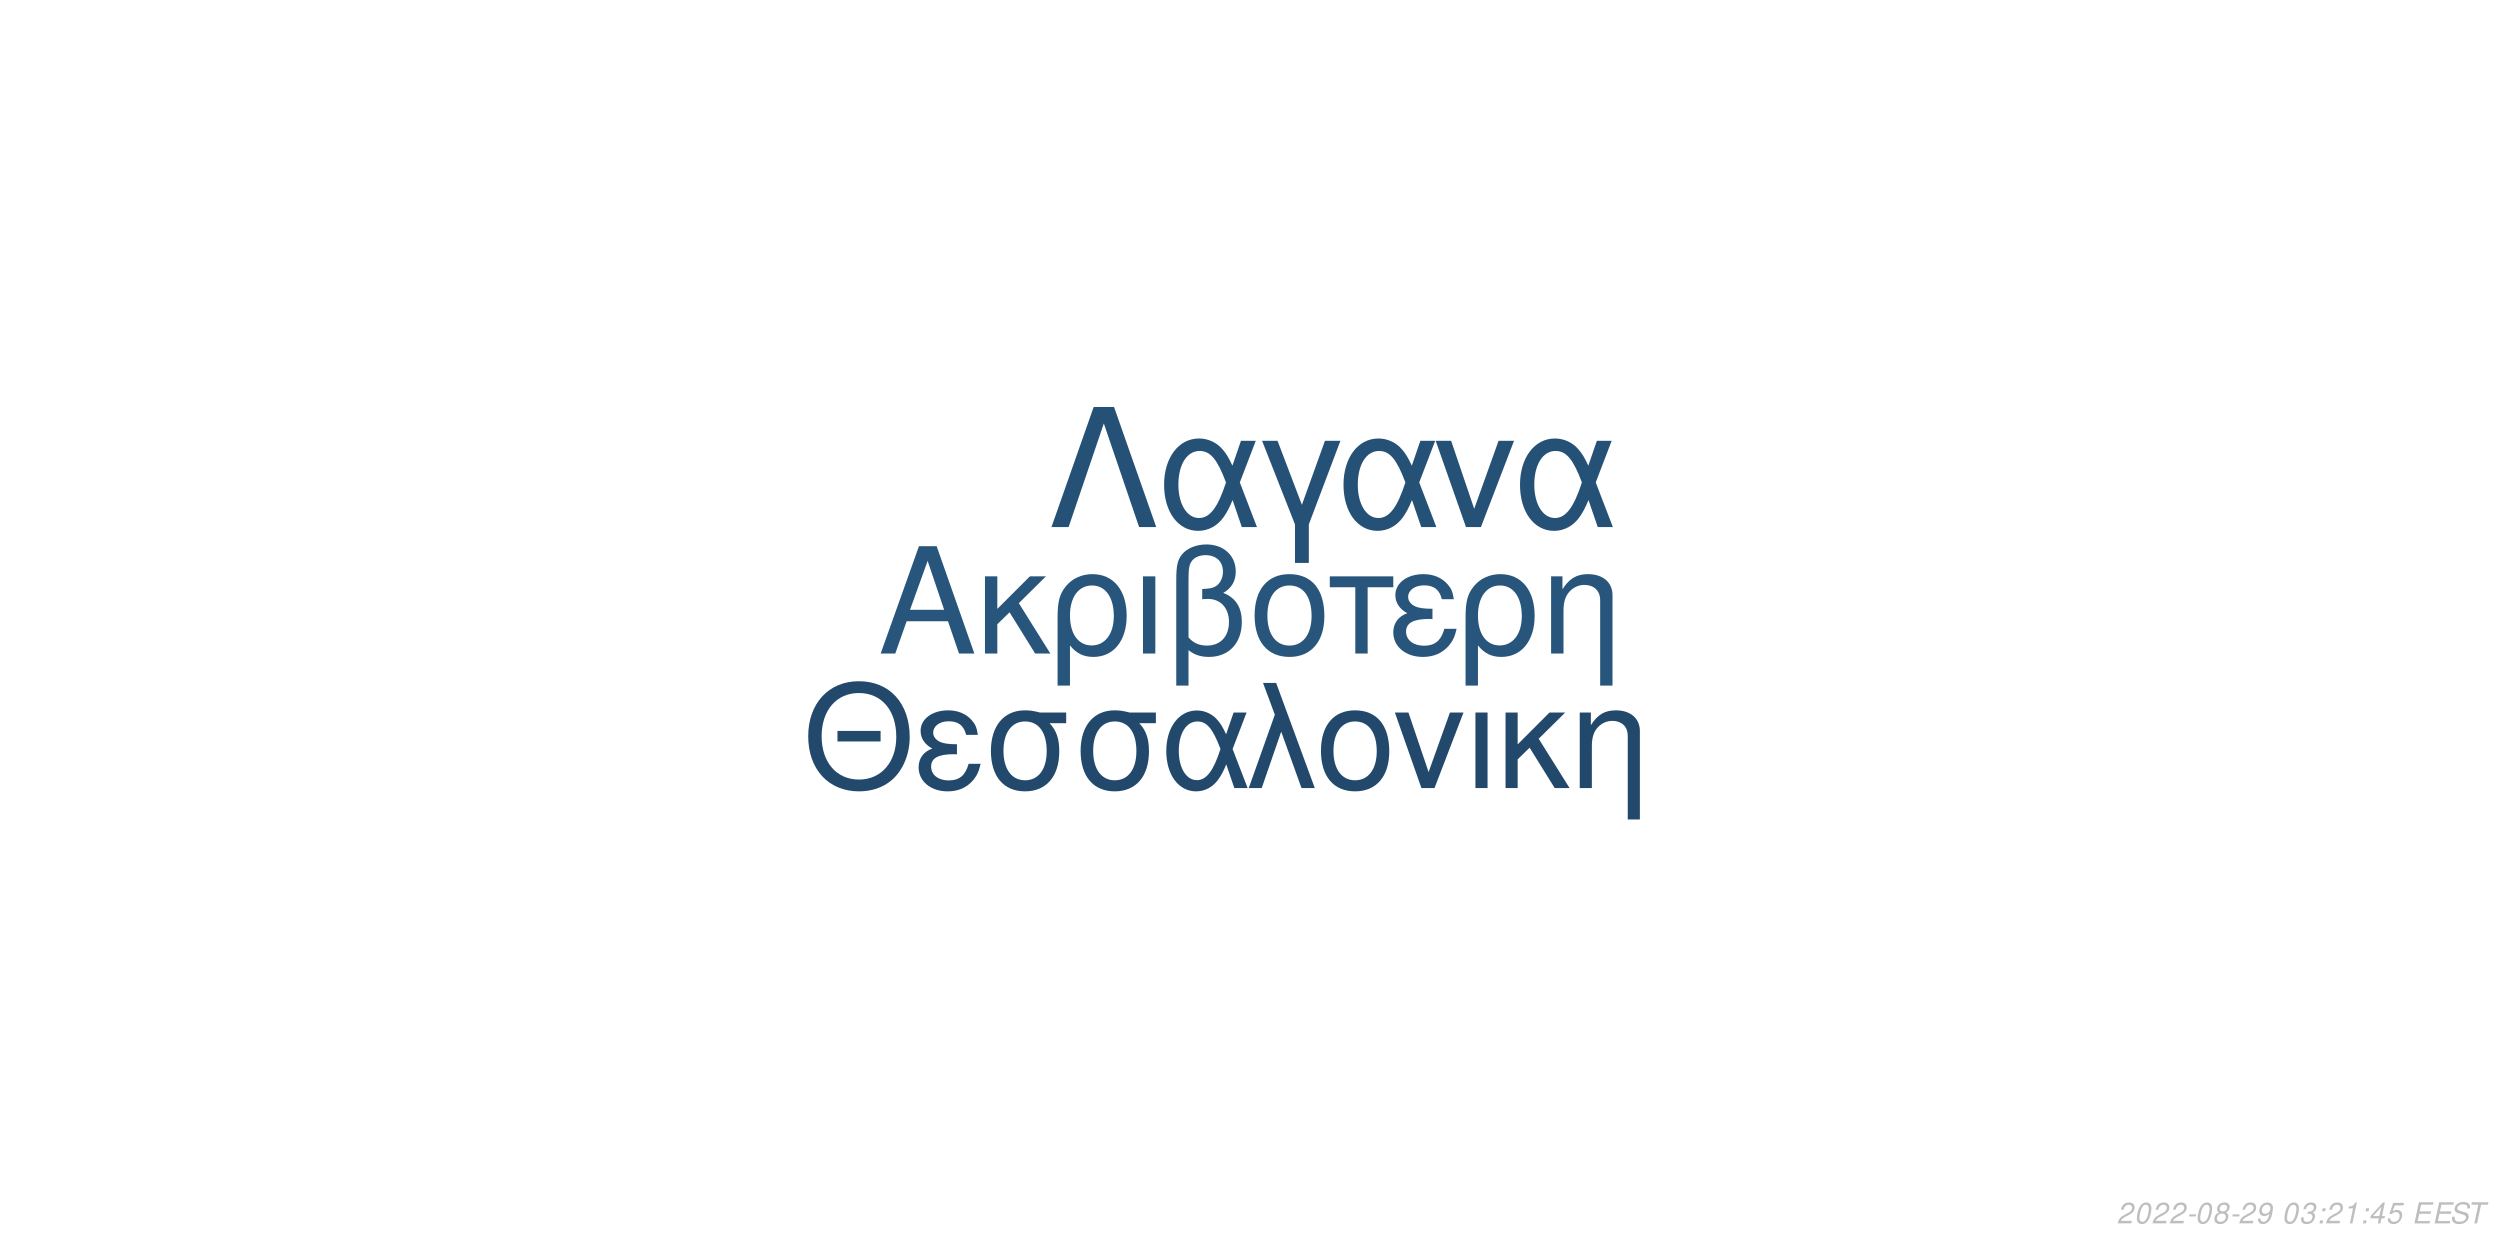
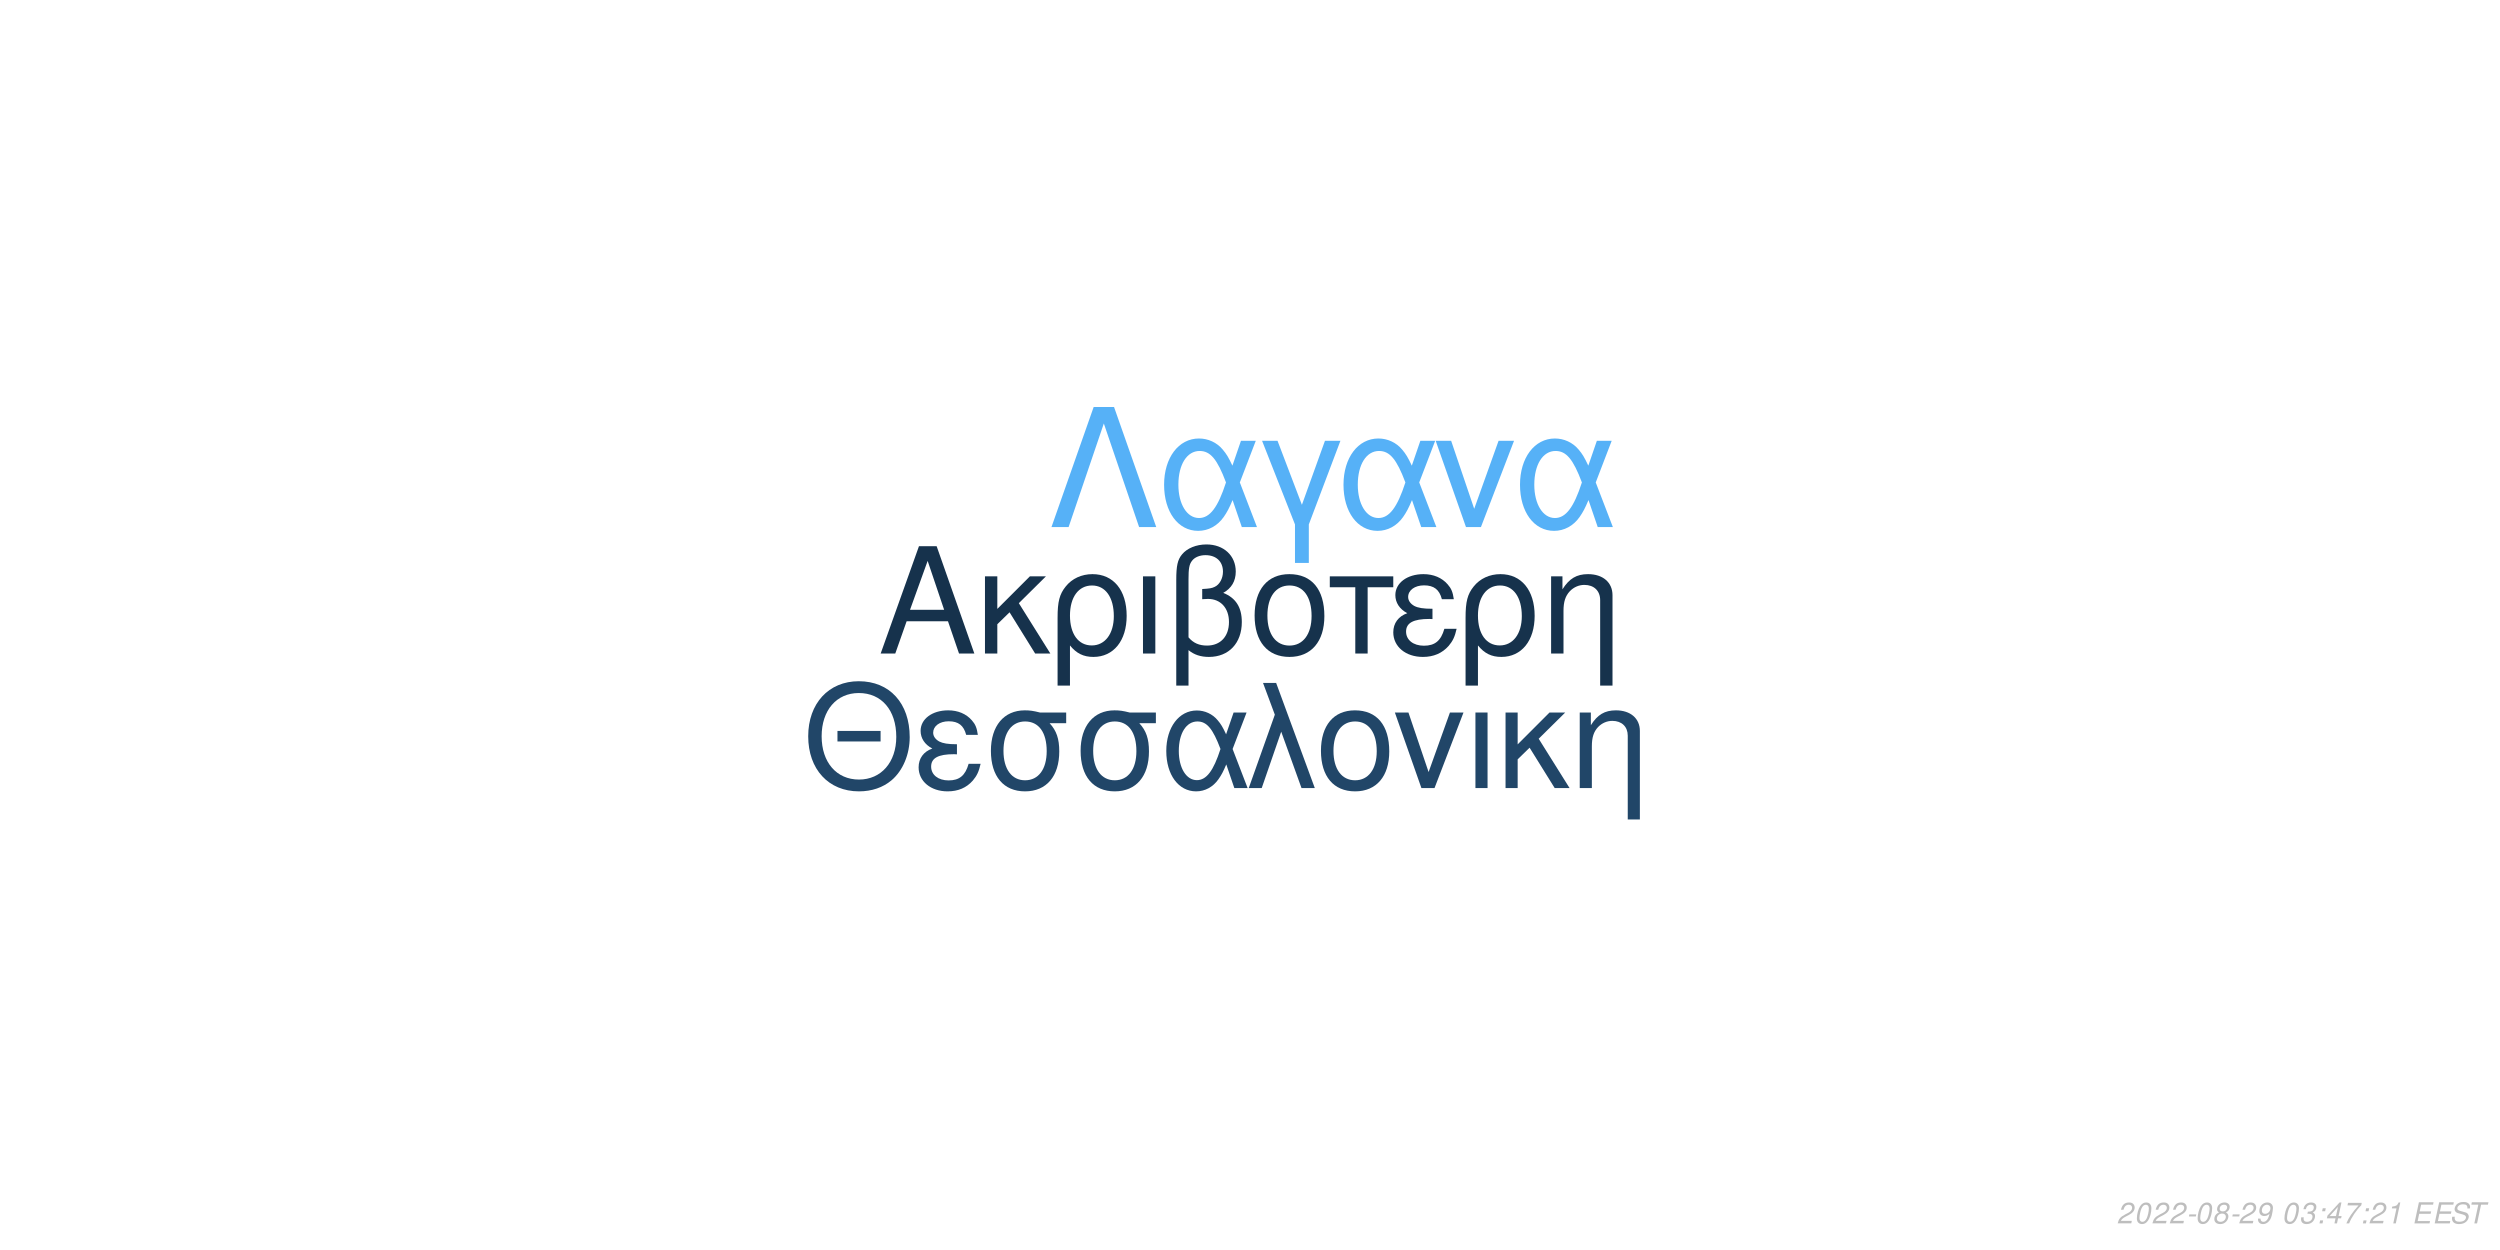
<svg xmlns="http://www.w3.org/2000/svg" xmlns:xlink="http://www.w3.org/1999/xlink" width="864pt" height="432pt" viewBox="0 0 864 432" version="1.1">
  <defs>
    <g>
      <symbol overflow="visible" id="glyph0-0">
        <path style="stroke:none;" d="" />
      </symbol>
      <symbol overflow="visible" id="glyph0-1">
        <path style="stroke:none;" d="M 24.125 -11.141 L 27.938 0 L 33.234 0 L 20.203 -37.094 L 14.094 -37.094 L 0.859 0 L 5.906 0 L 9.828 -11.141 Z M 22.797 -15.109 L 11 -15.109 L 17.094 -32.016 Z M 22.797 -15.109 " />
      </symbol>
      <symbol overflow="visible" id="glyph0-2">
        <path style="stroke:none;" d="M 7.172 -15.422 L 7.172 -26.672 L 2.906 -26.672 L 2.906 0 L 7.172 0 L 7.172 -10.125 L 11.406 -14.25 L 20.25 0 L 25.5 0 L 14.609 -17.406 L 23.969 -26.672 L 18.422 -26.672 Z M 7.172 -15.422 " />
      </symbol>
      <symbol overflow="visible" id="glyph0-3">
        <path style="stroke:none;" d="M 3 11.094 L 7.281 11.094 L 7.281 -2.797 C 9.516 -0.047 11.953 1.172 15.375 1.172 C 22.344 1.172 26.875 -4.422 26.875 -13.031 C 26.875 -21.891 22.297 -27.438 15.062 -27.438 C 11.297 -27.438 7.984 -25.906 5.797 -23.156 C 3.672 -20.516 3 -17.969 3 -12.359 Z M 14.906 -23.516 C 19.547 -23.516 22.438 -19.438 22.438 -12.922 C 22.438 -6.812 19.391 -2.797 14.812 -2.797 C 10.172 -2.797 7.281 -6.766 7.281 -13.125 C 7.281 -19.484 10.234 -23.516 14.906 -23.516 Z M 14.906 -23.516 " />
      </symbol>
      <symbol overflow="visible" id="glyph0-4">
        <path style="stroke:none;" d="M 3.516 0 L 7.781 0 L 7.781 -26.672 L 3.516 -26.672 Z M 3.516 0 " />
      </symbol>
      <symbol overflow="visible" id="glyph0-5">
        <path style="stroke:none;" d="M 4.016 11.094 L 8.25 11.094 L 8.25 -1.172 C 10.172 0.406 12.422 1.172 15.312 1.172 C 22.188 1.172 26.672 -3.609 26.672 -10.891 C 26.672 -15.984 24.578 -19.234 20.25 -20.969 C 23.109 -22.547 24.578 -25.031 24.578 -28.344 C 24.578 -33.844 20.406 -37.703 14.453 -37.703 C 10.938 -37.703 7.734 -36.391 6 -34.25 C 4.484 -32.422 4.016 -30.328 4.016 -25.391 Z M 8.25 -25.656 C 8.25 -29.359 8.5 -30.844 9.469 -32.062 C 10.375 -33.281 12.156 -34 14.094 -34 C 17.812 -34 20.156 -31.812 20.156 -28.297 C 20.156 -25.953 18.984 -23.812 17.297 -23.047 C 16.281 -22.547 15.469 -22.438 12.984 -22.297 L 12.984 -18.781 C 13.734 -18.828 14.344 -18.875 14.969 -18.875 C 19.344 -18.875 22.234 -15.719 22.234 -10.891 C 22.234 -5.906 19.281 -2.75 14.656 -2.75 C 11.953 -2.75 9.922 -3.609 8.25 -5.594 Z M 8.25 -25.656 " />
      </symbol>
      <symbol overflow="visible" id="glyph0-6">
        <path style="stroke:none;" d="M 14.094 -27.438 C 6.562 -27.438 2.094 -22.094 2.094 -13.125 C 2.094 -4.125 6.562 1.172 14.141 1.172 C 21.672 1.172 26.203 -4.172 26.203 -12.922 C 26.203 -22.188 21.828 -27.438 14.094 -27.438 Z M 14.141 -23.516 C 18.938 -23.516 21.781 -19.594 21.781 -12.984 C 21.781 -6.672 18.828 -2.75 14.141 -2.75 C 9.422 -2.75 6.516 -6.672 6.516 -13.125 C 6.516 -19.594 9.422 -23.516 14.141 -23.516 Z M 14.141 -23.516 " />
      </symbol>
      <symbol overflow="visible" id="glyph0-7">
        <path style="stroke:none;" d="M 7.891 0 L 12.156 0 L 12.156 -22.906 L 21.016 -22.906 L 21.016 -26.672 L -0.922 -26.672 L -0.922 -22.906 L 7.891 -22.906 Z M 7.891 0 " />
      </symbol>
      <symbol overflow="visible" id="glyph0-8">
        <path style="stroke:none;" d="M 14.562 -15.469 C 11.344 -15.469 9.562 -15.781 8.297 -16.438 C 6.922 -17.203 6.156 -18.328 6.156 -19.547 C 6.156 -21.891 8.453 -23.562 11.656 -23.562 C 15.062 -23.562 16.953 -22.094 17.812 -18.781 L 21.938 -18.781 C 21.578 -21.266 21.062 -22.5 19.797 -23.922 C 17.812 -26.203 14.906 -27.438 11.453 -27.438 C 5.797 -27.438 1.734 -24.375 1.734 -20.203 C 1.734 -17.609 3.156 -15.375 5.859 -13.938 C 2.797 -12.875 1.016 -10.484 1.016 -7.328 C 1.016 -2.391 5.297 1.172 11.25 1.172 C 14.969 1.172 17.906 -0.109 20.156 -2.641 C 21.578 -4.328 22.297 -5.797 22.906 -8.547 L 18.672 -8.547 C 17.5 -4.422 15.422 -2.703 11.609 -2.703 C 7.938 -2.703 5.438 -4.688 5.438 -7.578 C 5.438 -10.578 7.938 -11.953 13.484 -11.953 C 13.641 -11.953 14.094 -11.953 14.562 -11.906 Z M 14.562 -15.469 " />
      </symbol>
      <symbol overflow="visible" id="glyph0-9">
        <path style="stroke:none;" d="M 3.562 -26.672 L 3.562 0 L 7.844 0 L 7.844 -14.703 C 7.844 -17.906 8.5 -19.891 10.031 -21.531 C 11.406 -22.953 13.188 -23.719 15.062 -23.719 C 18.375 -23.719 20.516 -21.672 20.516 -18.469 L 20.516 11.094 L 24.781 11.094 L 24.781 -20.156 C 24.781 -24.578 21.469 -27.438 16.328 -27.438 C 12.359 -27.438 9.828 -25.906 7.484 -22.188 L 7.484 -26.672 Z M 3.562 -26.672 " />
      </symbol>
      <symbol overflow="visible" id="glyph1-0">
        <path style="stroke:none;" d="" />
      </symbol>
      <symbol overflow="visible" id="glyph1-1">
        <path style="stroke:none;" d="M 26.859 -19.734 L 11.953 -19.734 L 11.953 -16.094 L 26.859 -16.094 Z M 19.328 -36.922 C 8.922 -36.922 1.844 -29.25 1.844 -17.891 C 1.844 -6.484 8.875 1.141 19.391 1.141 C 23.812 1.141 27.703 -0.203 30.641 -2.688 C 34.578 -6.031 36.922 -11.656 36.922 -17.594 C 36.922 -29.297 30 -36.922 19.328 -36.922 Z M 19.328 -32.844 C 27.203 -32.844 32.281 -26.906 32.281 -17.688 C 32.281 -8.922 27.062 -2.938 19.391 -2.938 C 11.609 -2.938 6.484 -8.922 6.484 -17.891 C 6.484 -26.859 11.609 -32.844 19.328 -32.844 Z M 19.328 -32.844 " />
      </symbol>
      <symbol overflow="visible" id="glyph1-2">
        <path style="stroke:none;" d="M 14.25 -15.141 C 11.109 -15.141 9.375 -15.453 8.125 -16.094 C 6.781 -16.844 6.031 -17.938 6.031 -19.141 C 6.031 -21.422 8.266 -23.078 11.406 -23.078 C 14.75 -23.078 16.594 -21.625 17.438 -18.391 L 21.469 -18.391 C 21.125 -20.828 20.625 -22.031 19.391 -23.422 C 17.438 -25.656 14.594 -26.859 11.219 -26.859 C 5.688 -26.859 1.688 -23.875 1.688 -19.781 C 1.688 -17.234 3.094 -15.047 5.734 -13.656 C 2.734 -12.609 1 -10.266 1 -7.172 C 1 -2.344 5.188 1.141 11.016 1.141 C 14.656 1.141 17.547 -0.094 19.734 -2.594 C 21.125 -4.234 21.828 -5.688 22.422 -8.375 L 18.281 -8.375 C 17.141 -4.328 15.094 -2.641 11.359 -2.641 C 7.766 -2.641 5.328 -4.578 5.328 -7.422 C 5.328 -10.359 7.766 -11.703 13.203 -11.703 C 13.359 -11.703 13.797 -11.703 14.25 -11.656 Z M 14.25 -15.141 " />
      </symbol>
      <symbol overflow="visible" id="glyph1-3">
        <path style="stroke:none;" d="M 29 -26.109 L 19.938 -26.109 C 17.594 -26.703 16.438 -26.859 14.703 -26.859 C 7.469 -26.859 2.984 -21.469 2.984 -12.859 C 2.984 -4.031 7.375 1.141 14.797 1.141 C 22.172 1.141 26.609 -4.078 26.609 -12.656 C 26.609 -17.047 25.656 -19.828 23.266 -22.422 L 29 -22.422 Z M 14.797 -23.016 C 19.531 -23.016 22.266 -19.234 22.266 -12.75 C 22.266 -6.531 19.438 -2.688 14.797 -2.688 C 10.172 -2.688 7.328 -6.531 7.328 -12.859 C 7.328 -19.188 10.172 -23.016 14.797 -23.016 Z M 14.797 -23.016 " />
      </symbol>
      <symbol overflow="visible" id="glyph1-4">
        <path style="stroke:none;" d="M 29.344 -26.109 L 24.859 -26.109 L 22.266 -18.578 C 21.125 -21.031 20.484 -22.125 19.328 -23.469 C 17.547 -25.609 14.906 -26.812 12.156 -26.812 C 5.984 -26.812 1.594 -20.984 1.594 -12.812 C 1.594 -4.578 5.828 1.141 11.906 1.141 C 14.953 1.141 17.734 -0.344 19.625 -3.047 C 20.672 -4.531 21.281 -5.688 22.328 -8.172 L 25.109 0 L 29.703 0 L 24.516 -13.5 Z M 20.328 -13.5 C 17.891 -5.922 15.453 -2.734 12.156 -2.734 C 8.516 -2.734 5.922 -6.922 5.922 -12.812 C 5.922 -18.938 8.516 -23.016 12.359 -23.016 C 15.594 -23.016 17.688 -20.531 20.328 -13.5 Z M 20.328 -13.5 " />
      </symbol>
      <symbol overflow="visible" id="glyph1-5">
        <path style="stroke:none;" d="M 1.094 0 L 5.578 0 L 12.312 -19.484 L 19.328 0 L 23.922 0 L 10.562 -36.328 L 6.031 -36.328 L 10.109 -25.359 Z M 1.094 0 " />
      </symbol>
      <symbol overflow="visible" id="glyph1-6">
        <path style="stroke:none;" d="M 13.797 -26.859 C 6.422 -26.859 2.047 -21.625 2.047 -12.859 C 2.047 -4.031 6.422 1.141 13.859 1.141 C 21.234 1.141 25.656 -4.078 25.656 -12.656 C 25.656 -21.719 21.375 -26.859 13.797 -26.859 Z M 13.859 -23.016 C 18.531 -23.016 21.328 -19.188 21.328 -12.703 C 21.328 -6.531 18.438 -2.688 13.859 -2.688 C 9.219 -2.688 6.375 -6.531 6.375 -12.859 C 6.375 -19.188 9.219 -23.016 13.859 -23.016 Z M 13.859 -23.016 " />
      </symbol>
      <symbol overflow="visible" id="glyph1-7">
        <path style="stroke:none;" d="M 14.297 0 L 24.312 -26.109 L 19.625 -26.109 L 12.25 -5.531 L 5.281 -26.109 L 0.594 -26.109 L 9.766 0 Z M 14.297 0 " />
      </symbol>
      <symbol overflow="visible" id="glyph1-8">
        <path style="stroke:none;" d="M 3.438 0 L 7.625 0 L 7.625 -26.109 L 3.438 -26.109 Z M 3.438 0 " />
      </symbol>
      <symbol overflow="visible" id="glyph1-9">
        <path style="stroke:none;" d="M 7.031 -15.094 L 7.031 -26.109 L 2.844 -26.109 L 2.844 0 L 7.031 0 L 7.031 -9.922 L 11.156 -13.953 L 19.828 0 L 24.969 0 L 14.297 -17.047 L 23.469 -26.109 L 18.031 -26.109 Z M 7.031 -15.094 " />
      </symbol>
      <symbol overflow="visible" id="glyph1-10">
        <path style="stroke:none;" d="M 3.484 -26.109 L 3.484 0 L 7.672 0 L 7.672 -14.406 C 7.672 -17.547 8.328 -19.484 9.812 -21.078 C 11.156 -22.469 12.906 -23.219 14.75 -23.219 C 17.984 -23.219 20.078 -21.234 20.078 -18.094 L 20.078 10.859 L 24.266 10.859 L 24.266 -19.734 C 24.266 -24.062 21.031 -26.859 16 -26.859 C 12.109 -26.859 9.609 -25.359 7.328 -21.719 L 7.328 -26.109 Z M 3.484 -26.109 " />
      </symbol>
      <symbol overflow="visible" id="glyph2-0">
        <path style="stroke:none;" d="" />
      </symbol>
      <symbol overflow="visible" id="glyph2-1">
        <path style="stroke:none;" d="M 22.531 -41.484 L 15.484 -41.484 L 0.906 0 L 6.828 0 L 19 -35.797 L 31.188 0 L 37.109 0 Z M 22.531 -41.484 " />
      </symbol>
      <symbol overflow="visible" id="glyph2-2">
        <path style="stroke:none;" d="M 33.516 -29.812 L 28.391 -29.812 L 25.438 -21.219 C 24.125 -24.016 23.391 -25.266 22.078 -26.797 C 20.031 -29.25 17.016 -30.609 13.891 -30.609 C 6.828 -30.609 1.828 -23.953 1.828 -14.625 C 1.828 -5.234 6.656 1.312 13.594 1.312 C 17.078 1.312 20.266 -0.391 22.422 -3.469 C 23.609 -5.172 24.297 -6.484 25.5 -9.328 L 28.688 0 L 33.922 0 L 28 -15.422 Z M 23.219 -15.422 C 20.422 -6.766 17.641 -3.125 13.891 -3.125 C 9.734 -3.125 6.766 -7.906 6.766 -14.625 C 6.766 -21.625 9.734 -26.297 14.109 -26.297 C 17.812 -26.297 20.203 -23.453 23.219 -15.422 Z M 23.219 -15.422 " />
      </symbol>
      <symbol overflow="visible" id="glyph2-3">
        <path style="stroke:none;" d="M 12.062 12.406 L 16.844 12.406 L 16.844 -0.906 L 27.766 -29.812 L 22.422 -29.812 L 14.453 -7.688 L 6.031 -29.812 L 0.688 -29.812 L 12.062 -0.906 Z M 12.062 12.406 " />
      </symbol>
      <symbol overflow="visible" id="glyph2-4">
        <path style="stroke:none;" d="M 16.328 0 L 27.766 -29.812 L 22.422 -29.812 L 14 -6.312 L 6.031 -29.812 L 0.688 -29.812 L 11.156 0 Z M 16.328 0 " />
      </symbol>
      <symbol overflow="visible" id="glyph3-0">
        <path style="stroke:none;" d="" />
      </symbol>
      <symbol overflow="visible" id="glyph3-1">
        <path style="stroke:none;" d="M 5.234 -0.875 L 1.469 -0.875 C 1.641 -1.375 2.203 -1.891 3.109 -2.344 L 4.234 -2.938 C 5.562 -3.625 6.219 -4.469 6.219 -5.484 C 6.219 -5.938 6.062 -6.359 5.797 -6.656 C 5.469 -7.047 4.984 -7.234 4.312 -7.234 C 2.766 -7.234 1.891 -6.453 1.484 -4.734 L 2.375 -4.734 C 2.484 -5.188 2.609 -5.484 2.797 -5.75 C 3.094 -6.203 3.609 -6.453 4.188 -6.453 C 4.891 -6.453 5.344 -6.031 5.344 -5.375 C 5.344 -4.703 4.859 -4.094 4.016 -3.656 L 2.984 -3.125 C 1.234 -2.188 0.797 -1.656 0.344 -0.016 L 5.047 -0.016 Z M 5.234 -0.875 " />
      </symbol>
      <symbol overflow="visible" id="glyph3-2">
        <path style="stroke:none;" d="M 4.203 -7.234 C 3.375 -7.234 2.688 -6.812 2.125 -5.984 C 1.484 -5.047 0.984 -3.188 0.984 -1.734 C 0.984 -1.109 1.172 -0.562 1.484 -0.266 C 1.797 0.047 2.281 0.234 2.766 0.234 C 3.625 0.234 4.281 -0.156 4.859 -1.016 C 5.516 -1.953 6 -3.797 6 -5.266 C 6 -6.5 5.328 -7.234 4.203 -7.234 Z M 4.094 -6.453 C 4.734 -6.453 5.125 -5.984 5.125 -5.156 C 5.125 -4.203 4.781 -2.625 4.406 -1.812 C 3.984 -0.938 3.516 -0.547 2.875 -0.547 C 2.25 -0.547 1.875 -1.031 1.875 -1.828 C 1.875 -2.797 2.203 -4.344 2.594 -5.203 C 2.984 -6.047 3.453 -6.453 4.094 -6.453 Z M 4.094 -6.453 " />
      </symbol>
      <symbol overflow="visible" id="glyph3-3">
        <path style="stroke:none;" d="M 3.516 -3.125 L 1.125 -3.125 L 0.969 -2.406 L 3.359 -2.406 Z M 3.516 -3.125 " />
      </symbol>
      <symbol overflow="visible" id="glyph3-4">
        <path style="stroke:none;" d="M 4.766 -3.797 C 5.078 -3.969 5.234 -4.078 5.438 -4.234 C 5.812 -4.594 6.062 -5.172 6.062 -5.734 C 6.062 -6.625 5.344 -7.234 4.266 -7.234 C 2.812 -7.234 1.703 -6.219 1.703 -4.875 C 1.703 -4.406 1.875 -4.125 2.359 -3.812 C 1.297 -3.312 0.75 -2.516 0.75 -1.469 C 0.75 -0.438 1.547 0.234 2.812 0.234 C 3.656 0.234 4.359 -0.094 4.938 -0.734 C 5.359 -1.234 5.609 -1.859 5.609 -2.438 C 5.609 -3.047 5.312 -3.516 4.766 -3.797 Z M 4.109 -6.453 C 4.797 -6.453 5.188 -6.125 5.188 -5.578 C 5.188 -5.266 5.062 -4.922 4.859 -4.672 C 4.562 -4.312 4.188 -4.156 3.656 -4.156 C 2.984 -4.156 2.594 -4.453 2.594 -4.984 C 2.594 -5.859 3.203 -6.453 4.109 -6.453 Z M 3.453 -3.406 C 4.234 -3.406 4.734 -2.984 4.734 -2.312 C 4.734 -1.312 3.922 -0.547 2.875 -0.547 C 2.125 -0.547 1.625 -0.969 1.625 -1.625 C 1.625 -2.609 2.438 -3.406 3.453 -3.406 Z M 3.453 -3.406 " />
      </symbol>
      <symbol overflow="visible" id="glyph3-5">
        <path style="stroke:none;" d="M 0.844 -1.656 C 0.844 -1.547 0.844 -1.438 0.844 -1.375 C 0.844 -0.406 1.531 0.234 2.578 0.234 C 3.203 0.234 3.766 0.016 4.297 -0.438 C 4.938 -1 5.312 -1.656 5.594 -2.719 C 5.844 -3.672 6.016 -4.766 6.016 -5.375 C 6.016 -5.844 5.844 -6.328 5.547 -6.656 C 5.203 -7.031 4.703 -7.234 4.062 -7.234 C 2.516 -7.234 1.297 -5.938 1.297 -4.266 C 1.297 -3.203 1.984 -2.547 3.047 -2.547 C 3.484 -2.547 3.953 -2.672 4.281 -2.891 C 4.406 -2.984 4.547 -3.078 4.828 -3.344 C 4.438 -1.484 3.703 -0.547 2.703 -0.547 C 2.109 -0.547 1.719 -0.938 1.719 -1.547 L 1.719 -1.656 Z M 3.953 -6.453 C 4.625 -6.453 5.141 -5.953 5.141 -5.281 C 5.141 -4.188 4.312 -3.312 3.297 -3.312 C 2.594 -3.312 2.172 -3.734 2.172 -4.453 C 2.172 -5.562 2.984 -6.453 3.953 -6.453 Z M 3.953 -6.453 " />
      </symbol>
      <symbol overflow="visible" id="glyph3-6">
        <path style="stroke:none;" d="" />
      </symbol>
      <symbol overflow="visible" id="glyph3-7">
        <path style="stroke:none;" d="M 2.922 -3.312 C 3.125 -3.344 3.234 -3.344 3.375 -3.344 C 4.203 -3.344 4.688 -3 4.688 -2.406 C 4.688 -1.312 3.906 -0.547 2.781 -0.547 C 2.047 -0.547 1.594 -0.938 1.594 -1.562 C 1.594 -1.719 1.609 -1.844 1.656 -2.094 L 0.766 -2.094 C 0.734 -1.797 0.719 -1.641 0.719 -1.469 C 0.719 -0.375 1.406 0.234 2.641 0.234 C 3.547 0.234 4.297 -0.078 4.812 -0.656 C 5.266 -1.156 5.562 -1.875 5.562 -2.547 C 5.562 -3.125 5.344 -3.453 4.797 -3.734 C 5.641 -4.234 6.016 -4.844 6.016 -5.734 C 6.016 -6.656 5.312 -7.234 4.203 -7.234 C 3.375 -7.234 2.672 -6.938 2.188 -6.375 C 1.891 -6.031 1.703 -5.641 1.516 -4.906 L 2.391 -4.906 C 2.5 -5.359 2.594 -5.594 2.734 -5.812 C 3.047 -6.234 3.516 -6.453 4.078 -6.453 C 4.734 -6.453 5.141 -6.125 5.141 -5.578 C 5.141 -5.188 5.016 -4.797 4.797 -4.547 C 4.516 -4.234 4 -4.062 3.266 -4.062 L 3.078 -4.062 Z M 2.922 -3.312 " />
      </symbol>
      <symbol overflow="visible" id="glyph3-8">
        <path style="stroke:none;" d="M 2.359 -1.031 L 1.312 -1.031 L 1.094 0 L 2.141 0 Z M 3.266 -5.234 L 2.219 -5.234 L 2 -4.203 L 3.047 -4.203 Z M 3.266 -5.234 " />
      </symbol>
      <symbol overflow="visible" id="glyph3-9">
-         <path style="stroke:none;" d="M 3.703 -5.188 L 2.594 0 L 3.469 0 L 5.016 -7.234 L 4.438 -7.234 C 3.906 -6.156 3.688 -6.016 2.234 -5.812 L 2.109 -5.188 Z M 3.703 -5.188 " />
+         <path style="stroke:none;" d="M 3.625 -1.75 L 3.266 0 L 4.141 0 L 4.516 -1.75 L 5.562 -1.75 L 5.734 -2.531 L 4.688 -2.531 L 5.688 -7.234 L 5.016 -7.234 L 0.844 -2.672 L 0.641 -1.75 Z M 3.797 -2.531 L 1.594 -2.531 L 4.469 -5.703 Z M 3.797 -2.531 " />
      </symbol>
      <symbol overflow="visible" id="glyph3-10">
-         <path style="stroke:none;" d="M 3.625 -1.75 L 3.266 0 L 4.141 0 L 4.516 -1.75 L 5.562 -1.75 L 5.734 -2.531 L 4.688 -2.531 L 5.688 -7.234 L 5.016 -7.234 L 0.844 -2.672 L 0.641 -1.75 Z M 3.797 -2.531 L 1.594 -2.531 L 4.469 -5.703 Z M 3.797 -2.531 " />
+         <path style="stroke:none;" d="M 6.703 -7.094 L 1.953 -7.094 L 1.766 -6.219 L 5.594 -6.219 C 3.344 -3.688 2.266 -2.109 1.375 0 L 2.344 0 C 3.031 -1.906 4.828 -4.594 6.547 -6.281 Z M 6.703 -7.094 " />
      </symbol>
      <symbol overflow="visible" id="glyph3-11">
-         <path style="stroke:none;" d="M 6.297 -7.094 L 2.594 -7.094 L 1.234 -3.234 L 2.047 -3.234 C 2.656 -3.766 2.938 -3.906 3.531 -3.906 C 4.328 -3.906 4.797 -3.453 4.797 -2.688 C 4.797 -1.438 3.969 -0.547 2.828 -0.547 C 2.031 -0.547 1.609 -0.938 1.578 -1.734 L 0.703 -1.734 L 0.703 -1.516 C 0.703 -0.938 0.844 -0.547 1.188 -0.266 C 1.562 0.062 2.078 0.234 2.703 0.234 C 3.656 0.234 4.391 -0.156 4.984 -0.922 C 5.422 -1.5 5.672 -2.234 5.672 -2.953 C 5.672 -4 4.938 -4.672 3.812 -4.672 C 3.328 -4.672 2.906 -4.547 2.406 -4.234 L 3.109 -6.219 L 6.109 -6.219 Z M 6.297 -7.094 " />
+         <path style="stroke:none;" d="M 3.703 -5.188 L 2.594 0 L 3.469 0 L 5.016 -7.234 L 4.438 -7.234 C 3.906 -6.156 3.688 -6.016 2.234 -5.812 L 2.109 -5.188 Z M 3.703 -5.188 " />
      </symbol>
      <symbol overflow="visible" id="glyph3-12">
        <path style="stroke:none;" d="M 2.547 -3.312 L 6.5 -3.312 L 6.688 -4.141 L 2.719 -4.141 L 3.219 -6.469 L 7.344 -6.469 L 7.516 -7.297 L 2.453 -7.297 L 0.906 0 L 6.125 0 L 6.297 -0.812 L 2.016 -0.812 Z M 2.547 -3.312 " />
      </symbol>
      <symbol overflow="visible" id="glyph3-13">
        <path style="stroke:none;" d="M 7.062 -5.156 C 7.125 -5.438 7.141 -5.562 7.141 -5.703 C 7.141 -6.156 6.938 -6.594 6.594 -6.891 C 6.188 -7.25 5.656 -7.406 4.875 -7.406 C 3.844 -7.406 3.047 -7.125 2.5 -6.562 C 2.094 -6.141 1.781 -5.438 1.781 -4.922 C 1.781 -4.297 2.219 -3.766 2.891 -3.562 L 4.594 -3.094 C 5.406 -2.859 5.734 -2.578 5.734 -2.094 C 5.734 -1.781 5.547 -1.406 5.266 -1.141 C 4.844 -0.766 4.266 -0.578 3.453 -0.578 C 2.328 -0.578 1.812 -0.984 1.812 -1.906 C 1.812 -2.047 1.812 -2.125 1.844 -2.312 L 0.984 -2.312 C 0.906 -2.062 0.891 -1.906 0.891 -1.688 C 0.891 -0.484 1.797 0.234 3.297 0.234 C 4.359 0.234 5.234 -0.062 5.812 -0.609 C 6.344 -1.078 6.688 -1.797 6.688 -2.375 C 6.688 -2.641 6.609 -2.906 6.453 -3.156 C 6.234 -3.5 5.938 -3.703 5.469 -3.828 L 3.75 -4.312 C 2.984 -4.547 2.734 -4.734 2.734 -5.188 C 2.734 -5.547 2.875 -5.844 3.188 -6.109 C 3.547 -6.438 4.031 -6.594 4.703 -6.594 C 5.266 -6.594 5.688 -6.484 5.906 -6.297 C 6.094 -6.125 6.219 -5.797 6.219 -5.516 C 6.219 -5.422 6.203 -5.344 6.188 -5.156 Z M 7.062 -5.156 " />
      </symbol>
      <symbol overflow="visible" id="glyph3-14">
        <path style="stroke:none;" d="M 4.938 -6.469 L 7.312 -6.469 L 7.484 -7.297 L 1.75 -7.297 L 1.578 -6.469 L 3.984 -6.469 L 2.609 0 L 3.547 0 Z M 4.938 -6.469 " />
      </symbol>
    </g>
  </defs>
  <g id="surface1">
    <rect x="0" y="0" width="864" height="432" style="fill:rgb(100%,100%,100%);fill-opacity:1;stroke:none;" />
-     <g style="fill:rgb(15.686%,33.333%,48.235%);fill-opacity:1;">
+     <g style="fill:rgb(8.627%,19.608%,29.804%);fill-opacity:1;">
      <use xlink:href="#glyph0-1" x="303.5" y="225.861" />
      <use xlink:href="#glyph0-2" x="337.5" y="225.861" />
      <use xlink:href="#glyph0-3" x="362.5" y="225.861" />
      <use xlink:href="#glyph0-4" x="391.5" y="225.861" />
      <use xlink:href="#glyph0-5" x="402.5" y="225.861" />
      <use xlink:href="#glyph0-6" x="431.5" y="225.861" />
      <use xlink:href="#glyph0-7" x="460.5" y="225.861" />
      <use xlink:href="#glyph0-8" x="480.5" y="225.861" />
      <use xlink:href="#glyph0-3" x="503.5" y="225.861" />
      <use xlink:href="#glyph0-9" x="532.5" y="225.861" />
    </g>
-     <g style="fill:rgb(13.333%,28.627%,41.961%);fill-opacity:1;">
+     <g style="fill:rgb(12.941%,27.451%,40.784%);fill-opacity:1;">
      <use xlink:href="#glyph1-1" x="277.473" y="272.354" />
      <use xlink:href="#glyph1-2" x="316.473" y="272.354" />
      <use xlink:href="#glyph1-3" x="339.473" y="272.354" />
      <use xlink:href="#glyph1-3" x="370.473" y="272.354" />
      <use xlink:href="#glyph1-4" x="401.473" y="272.354" />
      <use xlink:href="#glyph1-5" x="430.473" y="272.354" />
      <use xlink:href="#glyph1-6" x="454.473" y="272.354" />
      <use xlink:href="#glyph1-7" x="481.473" y="272.354" />
      <use xlink:href="#glyph1-8" x="506.473" y="272.354" />
      <use xlink:href="#glyph1-9" x="517.473" y="272.354" />
      <use xlink:href="#glyph1-10" x="542.473" y="272.354" />
    </g>
-     <g style="fill:rgb(14.902%,31.765%,46.275%);fill-opacity:1;">
+     <g style="fill:rgb(33.725%,69.412%,96.863%);fill-opacity:1;">
      <use xlink:href="#glyph2-1" x="362.484" y="182.152" />
      <use xlink:href="#glyph2-2" x="400.484" y="182.152" />
      <use xlink:href="#glyph2-3" x="435.484" y="182.152" />
      <use xlink:href="#glyph2-2" x="462.484" y="182.152" />
      <use xlink:href="#glyph2-4" x="495.484" y="182.152" />
      <use xlink:href="#glyph2-2" x="523.484" y="182.152" />
    </g>
    <g style="fill:rgb(74.51%,74.51%,74.51%);fill-opacity:1;">
      <use xlink:href="#glyph3-1" x="731.52" y="422.81" />
      <use xlink:href="#glyph3-2" x="737.52" y="422.81" />
      <use xlink:href="#glyph3-1" x="743.52" y="422.81" />
      <use xlink:href="#glyph3-1" x="749.52" y="422.81" />
      <use xlink:href="#glyph3-3" x="755.52" y="422.81" />
      <use xlink:href="#glyph3-2" x="758.52" y="422.81" />
      <use xlink:href="#glyph3-4" x="764.52" y="422.81" />
      <use xlink:href="#glyph3-3" x="770.52" y="422.81" />
      <use xlink:href="#glyph3-1" x="773.52" y="422.81" />
      <use xlink:href="#glyph3-5" x="779.52" y="422.81" />
      <use xlink:href="#glyph3-6" x="785.52" y="422.81" />
      <use xlink:href="#glyph3-2" x="788.52" y="422.81" />
      <use xlink:href="#glyph3-7" x="794.52" y="422.81" />
      <use xlink:href="#glyph3-8" x="800.52" y="422.81" />
-       <use xlink:href="#glyph3-1" x="803.52" y="422.81" />
-       <use xlink:href="#glyph3-9" x="809.52" y="422.81" />
+       <use xlink:href="#glyph3-9" x="803.52" y="422.81" />
+       <use xlink:href="#glyph3-10" x="809.52" y="422.81" />
      <use xlink:href="#glyph3-8" x="815.52" y="422.81" />
-       <use xlink:href="#glyph3-10" x="818.52" y="422.81" />
+       <use xlink:href="#glyph3-1" x="818.52" y="422.81" />
      <use xlink:href="#glyph3-11" x="824.52" y="422.81" />
      <use xlink:href="#glyph3-6" x="830.52" y="422.81" />
      <use xlink:href="#glyph3-12" x="833.52" y="422.81" />
      <use xlink:href="#glyph3-12" x="840.52" y="422.81" />
      <use xlink:href="#glyph3-13" x="846.52" y="422.81" />
      <use xlink:href="#glyph3-14" x="852.52" y="422.81" />
    </g>
  </g>
</svg>
